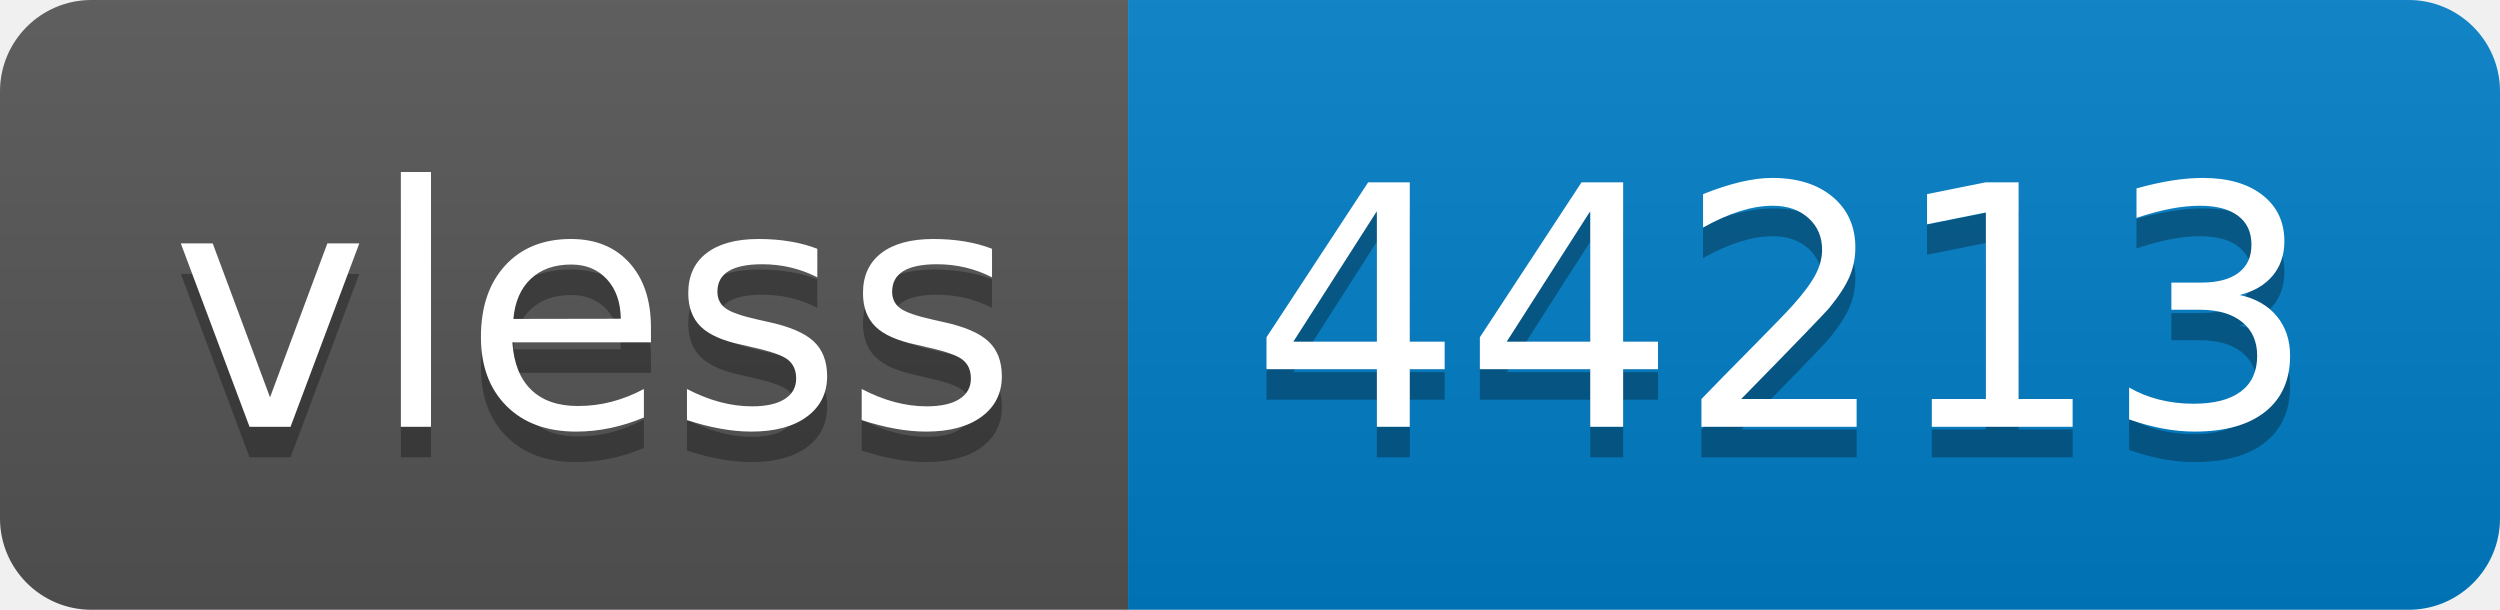
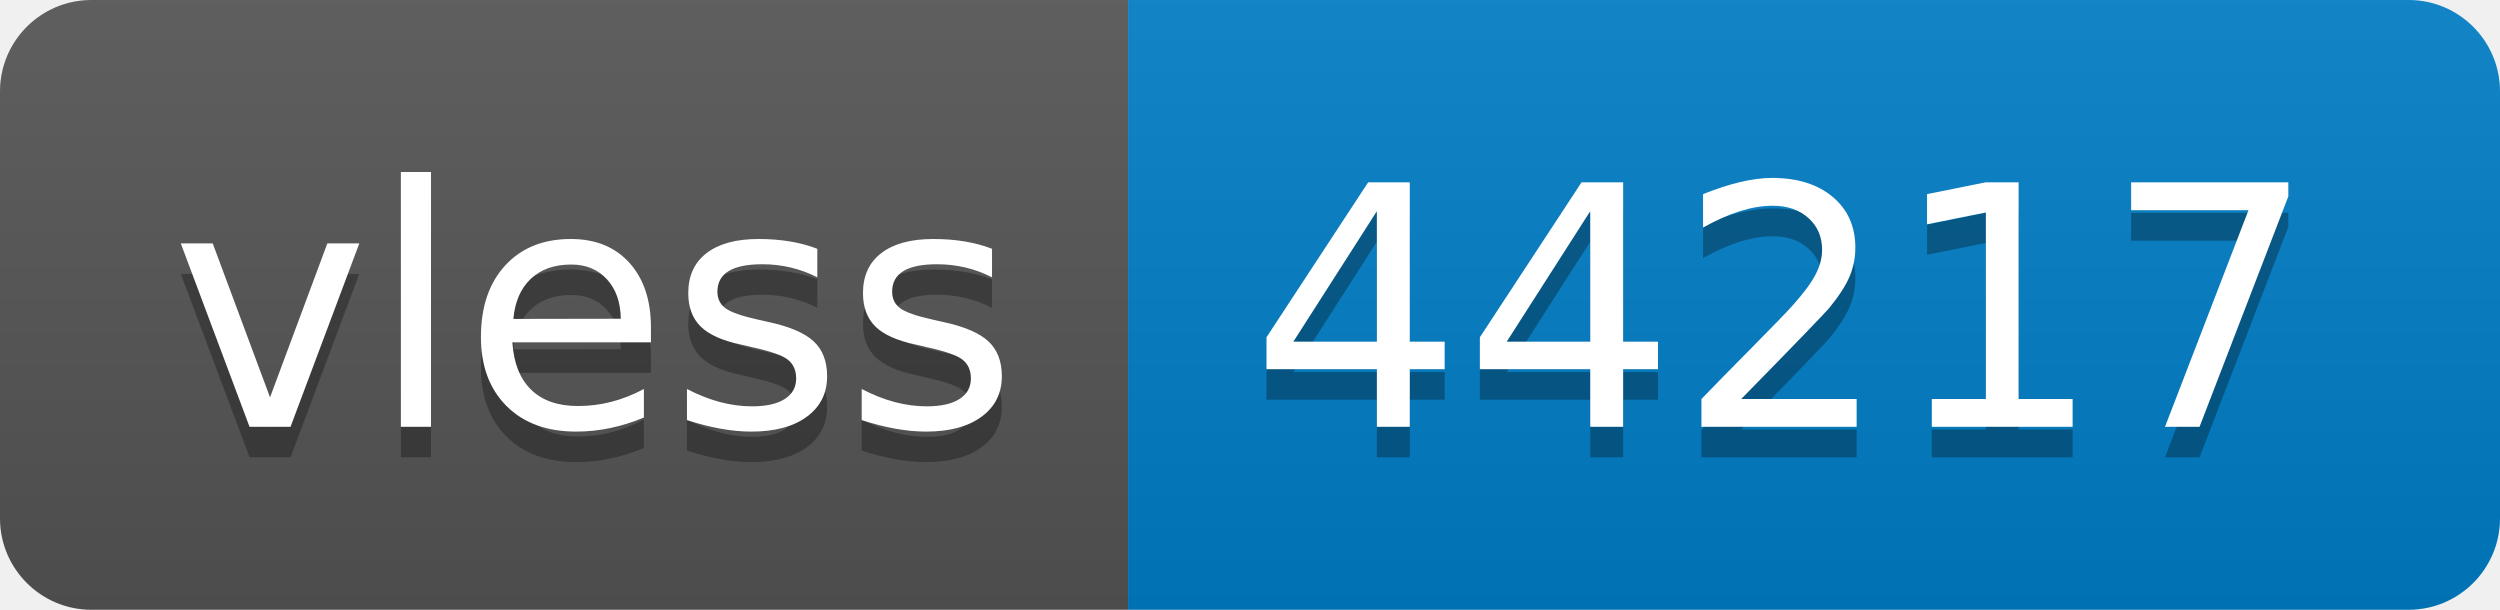
- <svg xmlns="http://www.w3.org/2000/svg" width="82" height="20" role="img" aria-label="vless: 44213">
+ <svg xmlns="http://www.w3.org/2000/svg" width="82" height="20" role="img" aria-label="vless: 44217">
  <linearGradient id="s" x2="0" y2="100%">
    <stop offset="0" stop-color="#bbb" stop-opacity=".1" />
    <stop offset="1" stop-opacity=".1" />
  </linearGradient>
  <clipPath id="r">
    <rect width="82" height="20" rx="3" fill="#fff" />
  </clipPath>
  <g clip-path="url(#r)">
    <rect width="37" height="20" fill="#555" />
    <rect x="37" width="45" height="20" fill="#007ec6" />
    <rect width="82" height="20" fill="url(#s)" />
  </g>
  <g fill="#fff" text-anchor="middle" font-family="Verdana,Geneva,DejaVu Sans,sans-serif" text-rendering="geometricPrecision" font-size="110">
    <text aria-hidden="true" x="195" y="150" fill="#010101" fill-opacity=".3" transform="scale(.1)" textLength="270">vless</text>
    <text x="195" y="140" transform="scale(.1)" fill="#fff" textLength="270">vless</text>
-     <text aria-hidden="true" x="585" y="150" fill="#010101" fill-opacity=".3" transform="scale(.1)" textLength="350">44213</text>
-     <text x="585" y="140" transform="scale(.1)" fill="#fff" textLength="350">44213</text>
+     <text aria-hidden="true" x="585" y="150" fill="#010101" fill-opacity=".3" transform="scale(.1)" textLength="350">44217</text>
+     <text x="585" y="140" transform="scale(.1)" fill="#fff" textLength="350">44217</text>
  </g>
</svg>
